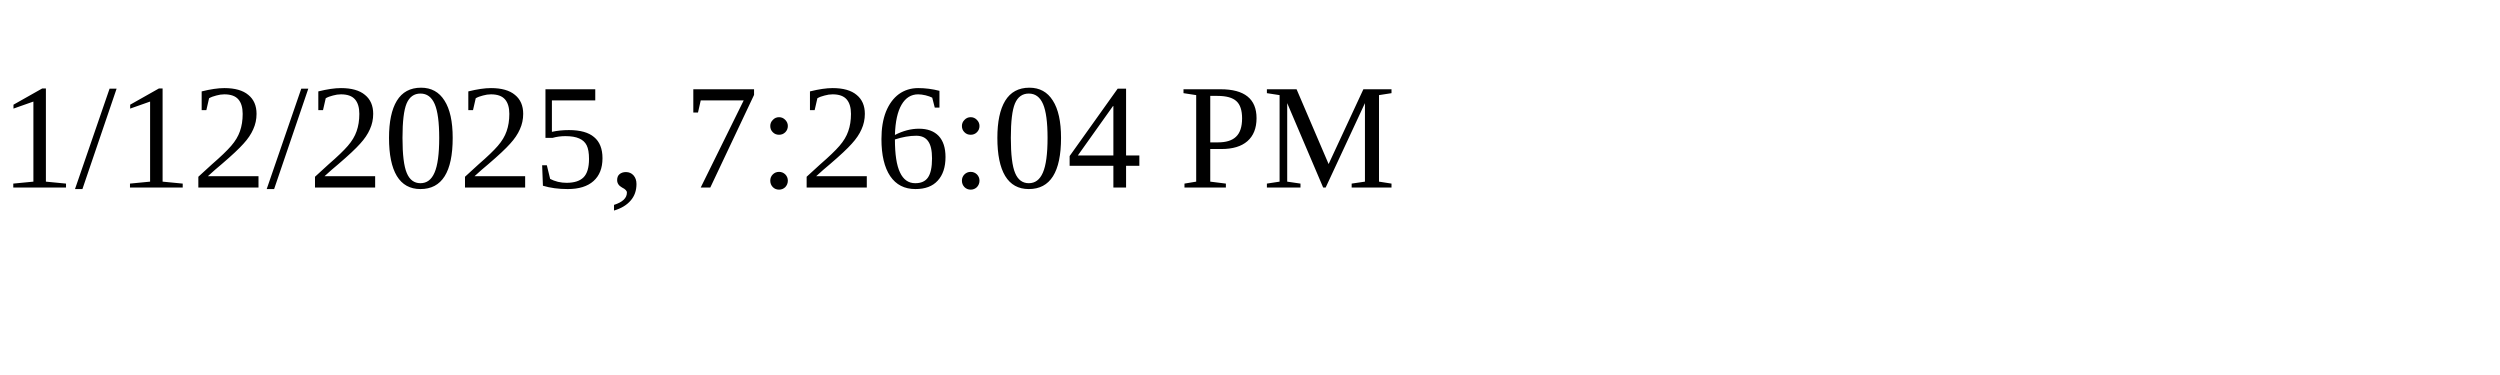
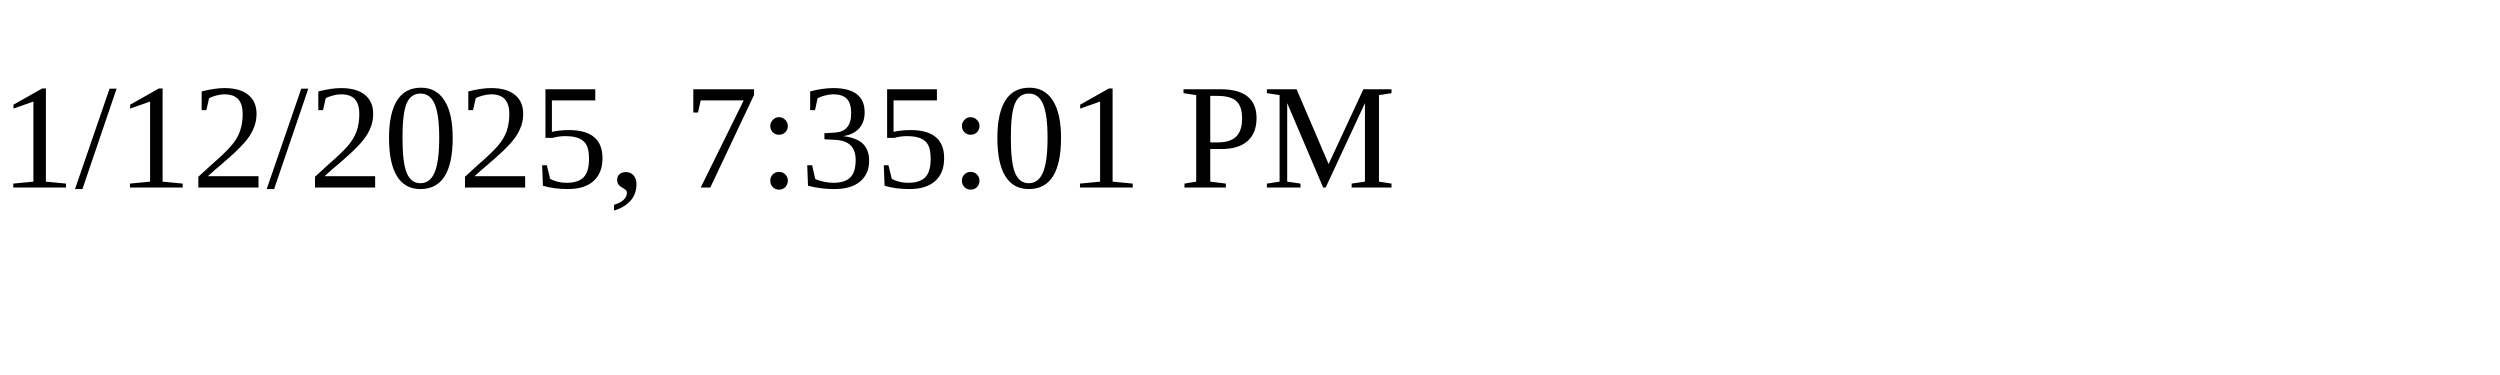
<svg xmlns="http://www.w3.org/2000/svg" height="30" width="200">
-   <text x="0" y="15">1/12/2025, 7:26:04 PM</text>
+   <text x="0" y="15">1/12/2025, 7:35:01 PM</text>
</svg>
